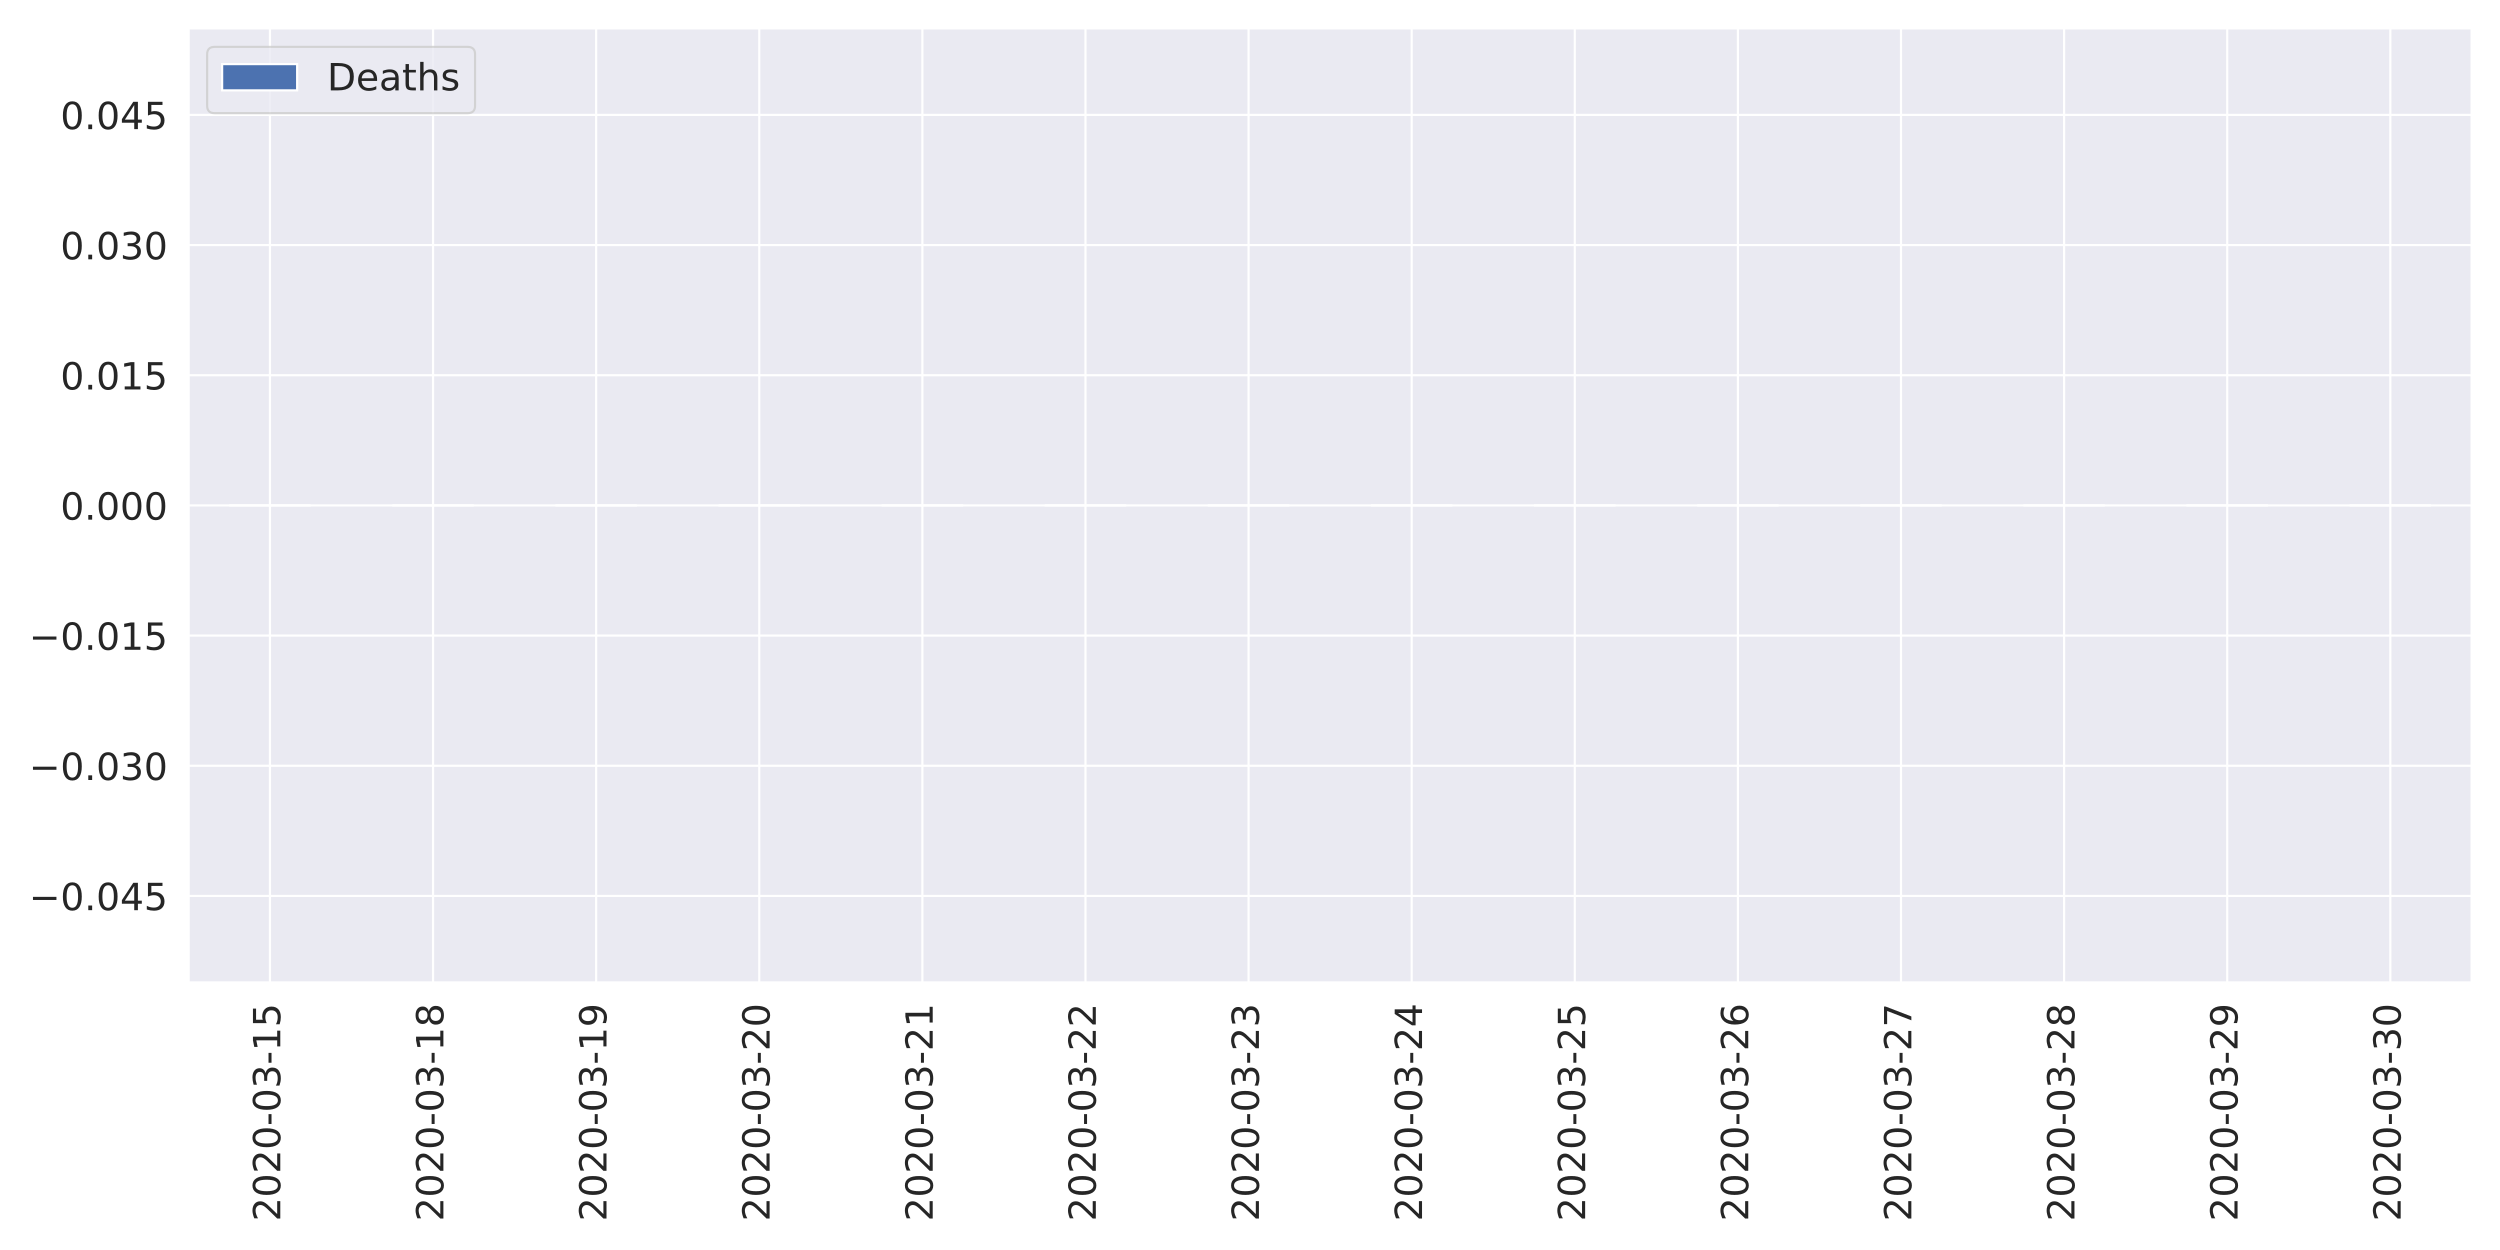
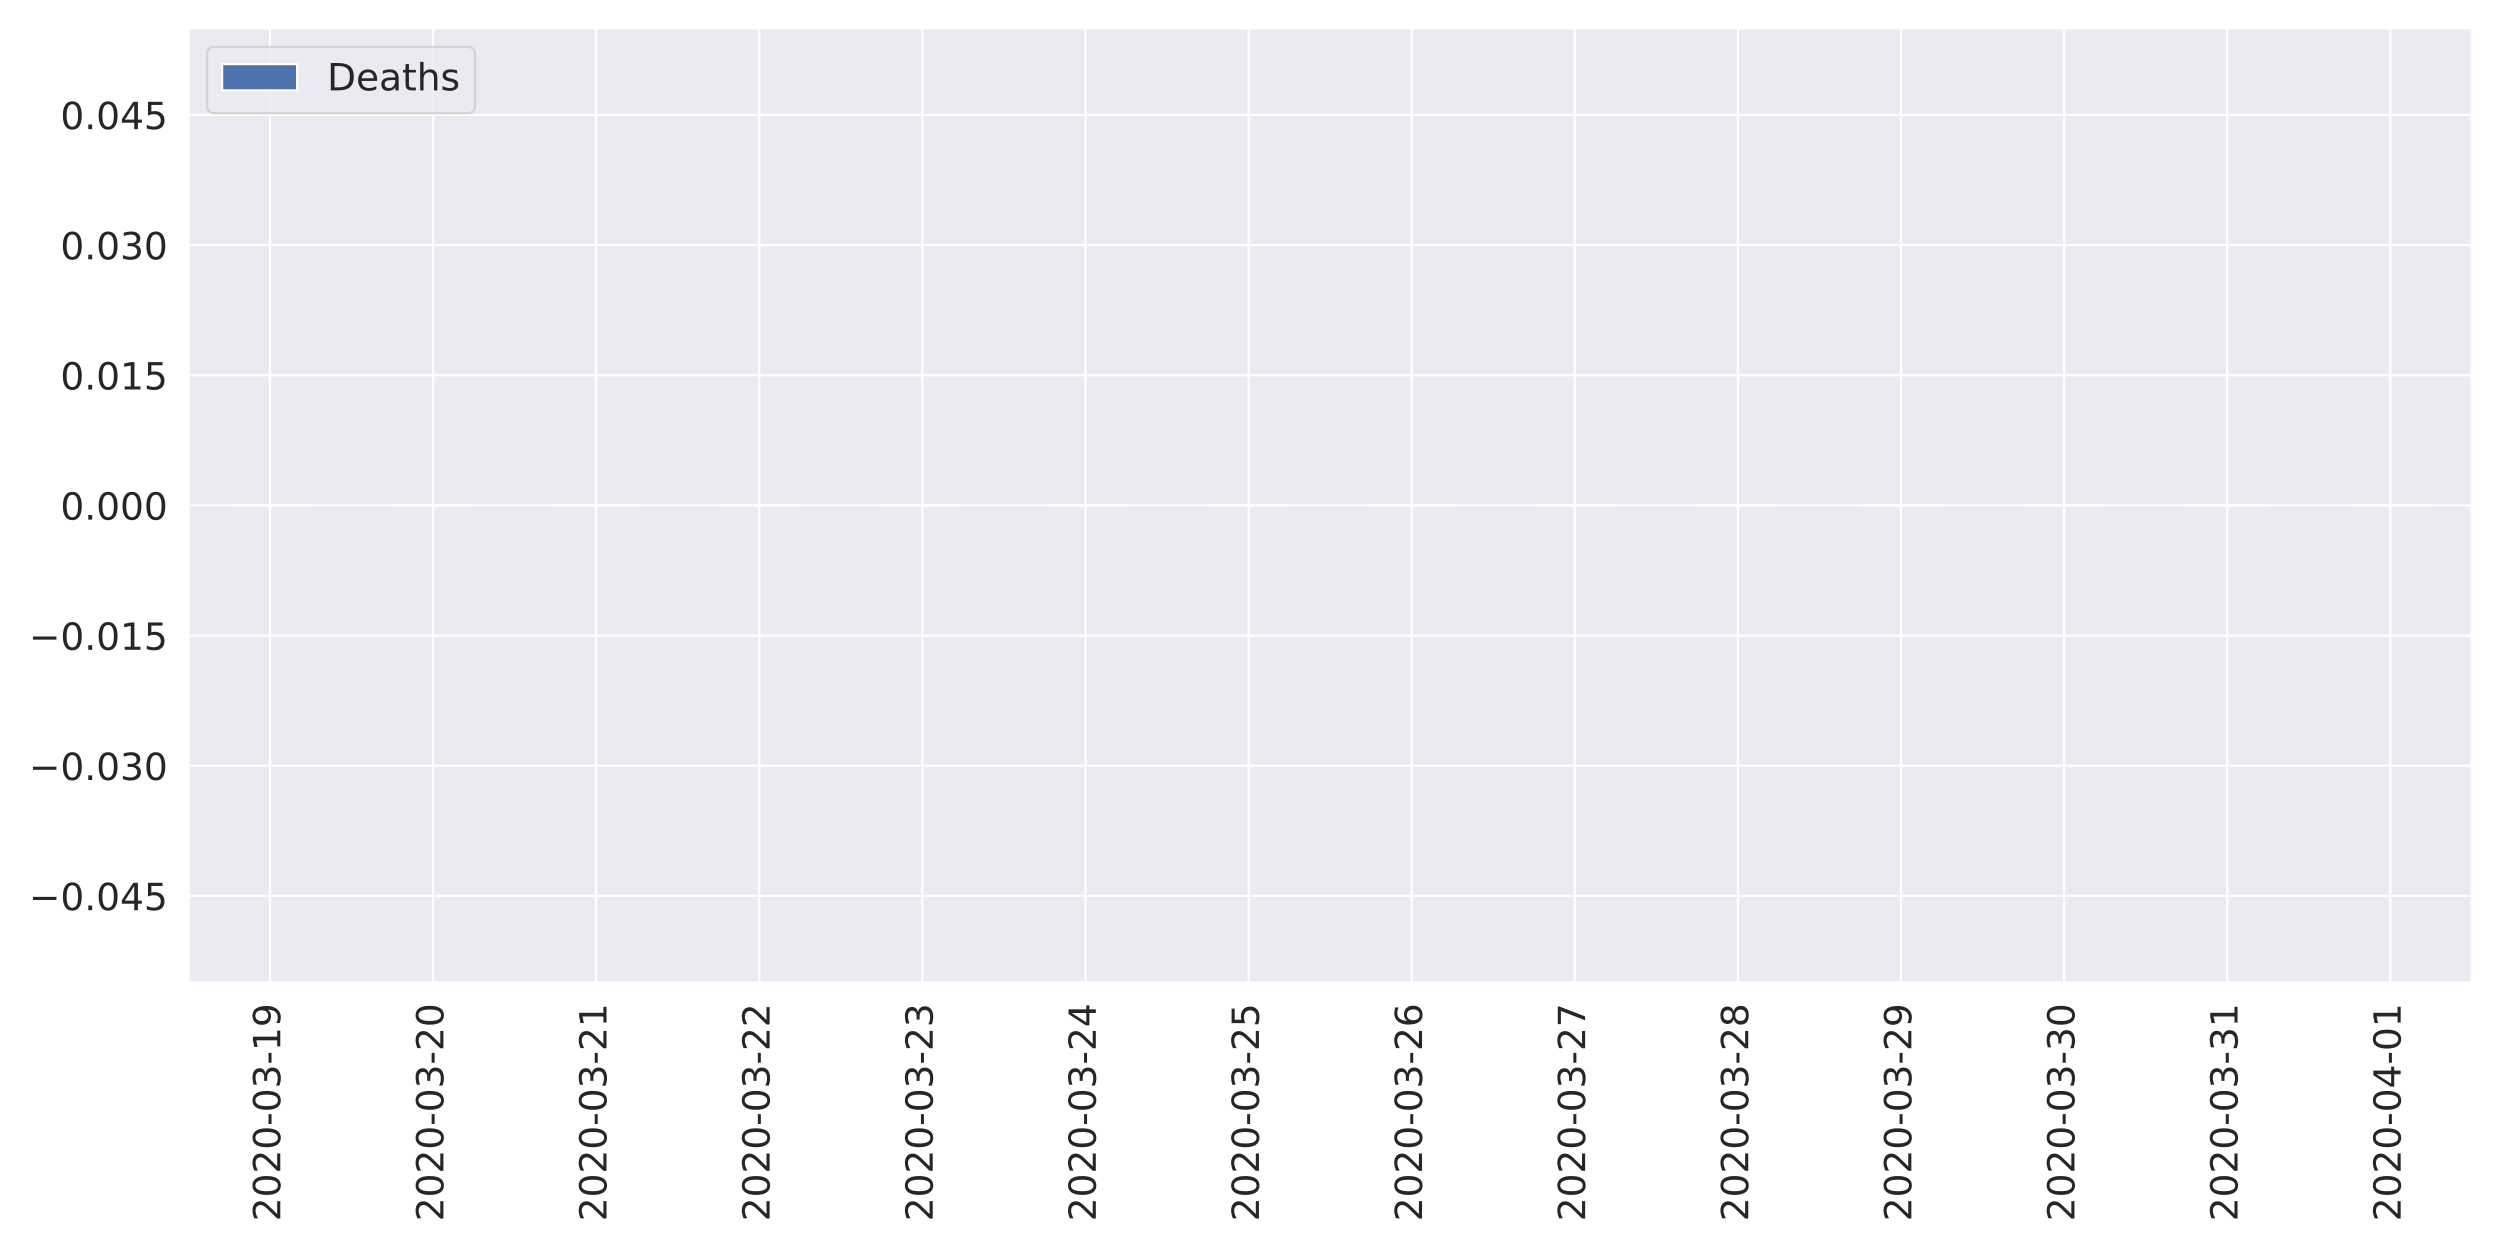
<svg xmlns="http://www.w3.org/2000/svg" xmlns:xlink="http://www.w3.org/1999/xlink" height="576pt" version="1.1" viewBox="0 0 1152 576" width="1152pt">
  <defs>
    <style type="text/css">
*{stroke-linecap:butt;stroke-linejoin:round;}
  </style>
  </defs>
  <g id="figure_1">
    <g id="patch_1">
      <path d="M 0 576  L 1152 576  L 1152 0  L 0 0  z " style="fill:#ffffff;" />
    </g>
    <g id="axes_1">
      <g id="patch_2">
        <path d="M 86.81 452.83  L 1139.04 452.83  L 1139.04 12.96  L 86.81 12.96  z " style="fill:#eaeaf2;" />
      </g>
      <g id="matplotlib.axis_1">
        <g id="xtick_1">
          <g id="line2d_1">
            <path clip-path="url(#p9b937ec257)" d="M 124.39 452.83  L 124.39 12.96  " style="fill:none;stroke:#ffffff;stroke-linecap:round;" />
          </g>
          <g id="text_1">
            <defs>
              <path d="M 19.188 8.297  L 53.609 8.297  L 53.609 0  L 7.328 0  L 7.328 8.297  Q 12.938 14.109 22.625 23.891  Q 32.328 33.688 34.812 36.531  Q 39.547 41.844 41.422 45.531  Q 43.312 49.219 43.312 52.781  Q 43.312 58.594 39.234 62.25  Q 35.156 65.922 28.609 65.922  Q 23.969 65.922 18.812 64.312  Q 13.672 62.703 7.812 59.422  L 7.812 69.391  Q 13.766 71.781 18.938 73  Q 24.125 74.219 28.422 74.219  Q 39.75 74.219 46.484 68.547  Q 53.219 62.891 53.219 53.422  Q 53.219 48.922 51.531 44.891  Q 49.859 40.875 45.406 35.406  Q 44.188 33.984 37.641 27.219  Q 31.109 20.453 19.188 8.297  z " id="DejaVuSans-50" />
              <path d="M 31.781 66.406  Q 24.172 66.406 20.328 58.906  Q 16.5 51.422 16.5 36.375  Q 16.5 21.391 20.328 13.891  Q 24.172 6.391 31.781 6.391  Q 39.453 6.391 43.281 13.891  Q 47.125 21.391 47.125 36.375  Q 47.125 51.422 43.281 58.906  Q 39.453 66.406 31.781 66.406  z M 31.781 74.219  Q 44.047 74.219 50.516 64.516  Q 56.984 54.828 56.984 36.375  Q 56.984 17.969 50.516 8.266  Q 44.047 -1.422 31.781 -1.422  Q 19.531 -1.422 13.062 8.266  Q 6.594 17.969 6.594 36.375  Q 6.594 54.828 13.062 64.516  Q 19.531 74.219 31.781 74.219  z " id="DejaVuSans-48" />
              <path d="M 4.891 31.391  L 31.203 31.391  L 31.203 23.391  L 4.891 23.391  z " id="DejaVuSans-45" />
              <path d="M 40.578 39.312  Q 47.656 37.797 51.625 33  Q 55.609 28.219 55.609 21.188  Q 55.609 10.406 48.188 4.484  Q 40.766 -1.422 27.094 -1.422  Q 22.516 -1.422 17.656 -0.516  Q 12.797 0.391 7.625 2.203  L 7.625 11.719  Q 11.719 9.328 16.594 8.109  Q 21.484 6.891 26.812 6.891  Q 36.078 6.891 40.938 10.547  Q 45.797 14.203 45.797 21.188  Q 45.797 27.641 41.281 31.266  Q 36.766 34.906 28.719 34.906  L 20.219 34.906  L 20.219 43.016  L 29.109 43.016  Q 36.375 43.016 40.234 45.922  Q 44.094 48.828 44.094 54.297  Q 44.094 59.906 40.109 62.906  Q 36.141 65.922 28.719 65.922  Q 24.656 65.922 20.016 65.031  Q 15.375 64.156 9.812 62.312  L 9.812 71.094  Q 15.438 72.656 20.344 73.438  Q 25.25 74.219 29.594 74.219  Q 40.828 74.219 47.359 69.109  Q 53.906 64.016 53.906 55.328  Q 53.906 49.266 50.438 45.094  Q 46.969 40.922 40.578 39.312  z " id="DejaVuSans-51" />
              <path d="M 12.406 8.297  L 28.516 8.297  L 28.516 63.922  L 10.984 60.406  L 10.984 69.391  L 28.422 72.906  L 38.281 72.906  L 38.281 8.297  L 54.391 8.297  L 54.391 0  L 12.406 0  z " id="DejaVuSans-49" />
-               <path d="M 10.797 72.906  L 49.516 72.906  L 49.516 64.594  L 19.828 64.594  L 19.828 46.734  Q 21.969 47.469 24.109 47.828  Q 26.266 48.188 28.422 48.188  Q 40.625 48.188 47.75 41.5  Q 54.891 34.812 54.891 23.391  Q 54.891 11.625 47.562 5.094  Q 40.234 -1.422 26.906 -1.422  Q 22.312 -1.422 17.547 -0.641  Q 12.797 0.141 7.719 1.703  L 7.719 11.625  Q 12.109 9.234 16.797 8.062  Q 21.484 6.891 26.703 6.891  Q 35.156 6.891 40.078 11.328  Q 45.016 15.766 45.016 23.391  Q 45.016 31 40.078 35.438  Q 35.156 39.891 26.703 39.891  Q 22.75 39.891 18.812 39.016  Q 14.891 38.141 10.797 36.281  z " id="DejaVuSans-53" />
+               <path d="M 10.984 1.516  L 10.984 10.5  Q 14.703 8.734 18.5 7.812  Q 22.312 6.891 25.984 6.891  Q 35.75 6.891 40.891 13.453  Q 46.047 20.016 46.781 33.406  Q 43.953 29.203 39.594 26.953  Q 35.25 24.703 29.984 24.703  Q 19.047 24.703 12.672 31.312  Q 6.297 37.938 6.297 49.422  Q 6.297 60.641 12.938 67.422  Q 19.578 74.219 30.609 74.219  Q 43.266 74.219 49.922 64.516  Q 56.594 54.828 56.594 36.375  Q 56.594 19.141 48.406 8.859  Q 40.234 -1.422 26.422 -1.422  Q 22.703 -1.422 18.891 -0.688  Q 15.094 0.047 10.984 1.516  z M 30.609 32.422  Q 37.25 32.422 41.125 36.953  Q 45.016 41.5 45.016 49.422  Q 45.016 57.281 41.125 61.844  Q 37.25 66.406 30.609 66.406  Q 23.969 66.406 20.094 61.844  Q 16.219 57.281 16.219 49.422  Q 16.219 41.5 20.094 36.953  Q 23.969 32.422 30.609 32.422  z " id="DejaVuSans-57" />
            </defs>
            <g style="fill:#262626;" transform="translate(129.1578 562.7538)rotate(-90)scale(0.1728 -0.1728)">
              <use xlink:href="#DejaVuSans-50" />
              <use x="63.623" xlink:href="#DejaVuSans-48" />
              <use x="127.246" xlink:href="#DejaVuSans-50" />
              <use x="190.869" xlink:href="#DejaVuSans-48" />
              <use x="254.492" xlink:href="#DejaVuSans-45" />
              <use x="290.576" xlink:href="#DejaVuSans-48" />
              <use x="354.199" xlink:href="#DejaVuSans-51" />
              <use x="417.822" xlink:href="#DejaVuSans-45" />
              <use x="453.906" xlink:href="#DejaVuSans-49" />
-               <use x="517.529" xlink:href="#DejaVuSans-53" />
+               <use x="517.529" xlink:href="#DejaVuSans-57" />
            </g>
          </g>
        </g>
        <g id="xtick_2">
          <g id="line2d_2">
            <path clip-path="url(#p9b937ec257)" d="M 199.549 452.83  L 199.549 12.96  " style="fill:none;stroke:#ffffff;stroke-linecap:round;" />
          </g>
          <g id="text_2">
-             <defs>
-               <path d="M 31.781 34.625  Q 24.75 34.625 20.719 30.859  Q 16.703 27.094 16.703 20.516  Q 16.703 13.922 20.719 10.156  Q 24.75 6.391 31.781 6.391  Q 38.812 6.391 42.859 10.172  Q 46.922 13.969 46.922 20.516  Q 46.922 27.094 42.891 30.859  Q 38.875 34.625 31.781 34.625  z M 21.922 38.812  Q 15.578 40.375 12.031 44.719  Q 8.5 49.078 8.5 55.328  Q 8.5 64.062 14.719 69.141  Q 20.953 74.219 31.781 74.219  Q 42.672 74.219 48.875 69.141  Q 55.078 64.062 55.078 55.328  Q 55.078 49.078 51.531 44.719  Q 48 40.375 41.703 38.812  Q 48.828 37.156 52.797 32.312  Q 56.781 27.484 56.781 20.516  Q 56.781 9.906 50.312 4.234  Q 43.844 -1.422 31.781 -1.422  Q 19.734 -1.422 13.25 4.234  Q 6.781 9.906 6.781 20.516  Q 6.781 27.484 10.781 32.312  Q 14.797 37.156 21.922 38.812  z M 18.312 54.391  Q 18.312 48.734 21.844 45.562  Q 25.391 42.391 31.781 42.391  Q 38.141 42.391 41.719 45.562  Q 45.312 48.734 45.312 54.391  Q 45.312 60.062 41.719 63.234  Q 38.141 66.406 31.781 66.406  Q 25.391 66.406 21.844 63.234  Q 18.312 60.062 18.312 54.391  z " id="DejaVuSans-56" />
-             </defs>
            <g style="fill:#262626;" transform="translate(204.3171 562.7538)rotate(-90)scale(0.1728 -0.1728)">
              <use xlink:href="#DejaVuSans-50" />
              <use x="63.623" xlink:href="#DejaVuSans-48" />
              <use x="127.246" xlink:href="#DejaVuSans-50" />
              <use x="190.869" xlink:href="#DejaVuSans-48" />
              <use x="254.492" xlink:href="#DejaVuSans-45" />
              <use x="290.576" xlink:href="#DejaVuSans-48" />
              <use x="354.199" xlink:href="#DejaVuSans-51" />
              <use x="417.822" xlink:href="#DejaVuSans-45" />
-               <use x="453.906" xlink:href="#DejaVuSans-49" />
-               <use x="517.529" xlink:href="#DejaVuSans-56" />
+               <use x="453.906" xlink:href="#DejaVuSans-50" />
+               <use x="517.529" xlink:href="#DejaVuSans-48" />
            </g>
          </g>
        </g>
        <g id="xtick_3">
          <g id="line2d_3">
            <path clip-path="url(#p9b937ec257)" d="M 274.708 452.83  L 274.708 12.96  " style="fill:none;stroke:#ffffff;stroke-linecap:round;" />
          </g>
          <g id="text_3">
-             <defs>
-               <path d="M 10.984 1.516  L 10.984 10.5  Q 14.703 8.734 18.5 7.812  Q 22.312 6.891 25.984 6.891  Q 35.75 6.891 40.891 13.453  Q 46.047 20.016 46.781 33.406  Q 43.953 29.203 39.594 26.953  Q 35.25 24.703 29.984 24.703  Q 19.047 24.703 12.672 31.312  Q 6.297 37.938 6.297 49.422  Q 6.297 60.641 12.938 67.422  Q 19.578 74.219 30.609 74.219  Q 43.266 74.219 49.922 64.516  Q 56.594 54.828 56.594 36.375  Q 56.594 19.141 48.406 8.859  Q 40.234 -1.422 26.422 -1.422  Q 22.703 -1.422 18.891 -0.688  Q 15.094 0.047 10.984 1.516  z M 30.609 32.422  Q 37.25 32.422 41.125 36.953  Q 45.016 41.5 45.016 49.422  Q 45.016 57.281 41.125 61.844  Q 37.25 66.406 30.609 66.406  Q 23.969 66.406 20.094 61.844  Q 16.219 57.281 16.219 49.422  Q 16.219 41.5 20.094 36.953  Q 23.969 32.422 30.609 32.422  z " id="DejaVuSans-57" />
-             </defs>
            <g style="fill:#262626;" transform="translate(279.4764 562.7538)rotate(-90)scale(0.1728 -0.1728)">
              <use xlink:href="#DejaVuSans-50" />
              <use x="63.623" xlink:href="#DejaVuSans-48" />
              <use x="127.246" xlink:href="#DejaVuSans-50" />
              <use x="190.869" xlink:href="#DejaVuSans-48" />
              <use x="254.492" xlink:href="#DejaVuSans-45" />
              <use x="290.576" xlink:href="#DejaVuSans-48" />
              <use x="354.199" xlink:href="#DejaVuSans-51" />
              <use x="417.822" xlink:href="#DejaVuSans-45" />
-               <use x="453.906" xlink:href="#DejaVuSans-49" />
-               <use x="517.529" xlink:href="#DejaVuSans-57" />
+               <use x="453.906" xlink:href="#DejaVuSans-50" />
+               <use x="517.529" xlink:href="#DejaVuSans-49" />
            </g>
          </g>
        </g>
        <g id="xtick_4">
          <g id="line2d_4">
            <path clip-path="url(#p9b937ec257)" d="M 349.868 452.83  L 349.868 12.96  " style="fill:none;stroke:#ffffff;stroke-linecap:round;" />
          </g>
          <g id="text_4">
            <g style="fill:#262626;" transform="translate(354.6357 562.7538)rotate(-90)scale(0.1728 -0.1728)">
              <use xlink:href="#DejaVuSans-50" />
              <use x="63.623" xlink:href="#DejaVuSans-48" />
              <use x="127.246" xlink:href="#DejaVuSans-50" />
              <use x="190.869" xlink:href="#DejaVuSans-48" />
              <use x="254.492" xlink:href="#DejaVuSans-45" />
              <use x="290.576" xlink:href="#DejaVuSans-48" />
              <use x="354.199" xlink:href="#DejaVuSans-51" />
              <use x="417.822" xlink:href="#DejaVuSans-45" />
              <use x="453.906" xlink:href="#DejaVuSans-50" />
-               <use x="517.529" xlink:href="#DejaVuSans-48" />
+               <use x="517.529" xlink:href="#DejaVuSans-50" />
            </g>
          </g>
        </g>
        <g id="xtick_5">
          <g id="line2d_5">
            <path clip-path="url(#p9b937ec257)" d="M 425.027 452.83  L 425.027 12.96  " style="fill:none;stroke:#ffffff;stroke-linecap:round;" />
          </g>
          <g id="text_5">
            <g style="fill:#262626;" transform="translate(429.795 562.7538)rotate(-90)scale(0.1728 -0.1728)">
              <use xlink:href="#DejaVuSans-50" />
              <use x="63.623" xlink:href="#DejaVuSans-48" />
              <use x="127.246" xlink:href="#DejaVuSans-50" />
              <use x="190.869" xlink:href="#DejaVuSans-48" />
              <use x="254.492" xlink:href="#DejaVuSans-45" />
              <use x="290.576" xlink:href="#DejaVuSans-48" />
              <use x="354.199" xlink:href="#DejaVuSans-51" />
              <use x="417.822" xlink:href="#DejaVuSans-45" />
              <use x="453.906" xlink:href="#DejaVuSans-50" />
-               <use x="517.529" xlink:href="#DejaVuSans-49" />
+               <use x="517.529" xlink:href="#DejaVuSans-51" />
            </g>
          </g>
        </g>
        <g id="xtick_6">
          <g id="line2d_6">
            <path clip-path="url(#p9b937ec257)" d="M 500.186 452.83  L 500.186 12.96  " style="fill:none;stroke:#ffffff;stroke-linecap:round;" />
          </g>
          <g id="text_6">
+             <defs>
+               <path d="M 37.797 64.312  L 12.891 25.391  L 37.797 25.391  z M 35.203 72.906  L 47.609 72.906  L 47.609 25.391  L 58.016 25.391  L 58.016 17.188  L 47.609 17.188  L 47.609 0  L 37.797 0  L 37.797 17.188  L 4.891 17.188  L 4.891 26.703  z " id="DejaVuSans-52" />
+             </defs>
            <g style="fill:#262626;" transform="translate(504.9543 562.7538)rotate(-90)scale(0.1728 -0.1728)">
              <use xlink:href="#DejaVuSans-50" />
              <use x="63.623" xlink:href="#DejaVuSans-48" />
              <use x="127.246" xlink:href="#DejaVuSans-50" />
              <use x="190.869" xlink:href="#DejaVuSans-48" />
              <use x="254.492" xlink:href="#DejaVuSans-45" />
              <use x="290.576" xlink:href="#DejaVuSans-48" />
              <use x="354.199" xlink:href="#DejaVuSans-51" />
              <use x="417.822" xlink:href="#DejaVuSans-45" />
              <use x="453.906" xlink:href="#DejaVuSans-50" />
-               <use x="517.529" xlink:href="#DejaVuSans-50" />
+               <use x="517.529" xlink:href="#DejaVuSans-52" />
            </g>
          </g>
        </g>
        <g id="xtick_7">
          <g id="line2d_7">
            <path clip-path="url(#p9b937ec257)" d="M 575.345 452.83  L 575.345 12.96  " style="fill:none;stroke:#ffffff;stroke-linecap:round;" />
          </g>
          <g id="text_7">
+             <defs>
+               <path d="M 10.797 72.906  L 49.516 72.906  L 49.516 64.594  L 19.828 64.594  L 19.828 46.734  Q 21.969 47.469 24.109 47.828  Q 26.266 48.188 28.422 48.188  Q 40.625 48.188 47.75 41.5  Q 54.891 34.812 54.891 23.391  Q 54.891 11.625 47.562 5.094  Q 40.234 -1.422 26.906 -1.422  Q 22.312 -1.422 17.547 -0.641  Q 12.797 0.141 7.719 1.703  L 7.719 11.625  Q 12.109 9.234 16.797 8.062  Q 21.484 6.891 26.703 6.891  Q 35.156 6.891 40.078 11.328  Q 45.016 15.766 45.016 23.391  Q 45.016 31 40.078 35.438  Q 35.156 39.891 26.703 39.891  Q 22.75 39.891 18.812 39.016  Q 14.891 38.141 10.797 36.281  z " id="DejaVuSans-53" />
+             </defs>
            <g style="fill:#262626;" transform="translate(580.1136 562.7538)rotate(-90)scale(0.1728 -0.1728)">
              <use xlink:href="#DejaVuSans-50" />
              <use x="63.623" xlink:href="#DejaVuSans-48" />
              <use x="127.246" xlink:href="#DejaVuSans-50" />
              <use x="190.869" xlink:href="#DejaVuSans-48" />
              <use x="254.492" xlink:href="#DejaVuSans-45" />
              <use x="290.576" xlink:href="#DejaVuSans-48" />
              <use x="354.199" xlink:href="#DejaVuSans-51" />
              <use x="417.822" xlink:href="#DejaVuSans-45" />
              <use x="453.906" xlink:href="#DejaVuSans-50" />
-               <use x="517.529" xlink:href="#DejaVuSans-51" />
+               <use x="517.529" xlink:href="#DejaVuSans-53" />
            </g>
          </g>
        </g>
        <g id="xtick_8">
          <g id="line2d_8">
            <path clip-path="url(#p9b937ec257)" d="M 650.505 452.83  L 650.505 12.96  " style="fill:none;stroke:#ffffff;stroke-linecap:round;" />
          </g>
          <g id="text_8">
            <defs>
-               <path d="M 37.797 64.312  L 12.891 25.391  L 37.797 25.391  z M 35.203 72.906  L 47.609 72.906  L 47.609 25.391  L 58.016 25.391  L 58.016 17.188  L 47.609 17.188  L 47.609 0  L 37.797 0  L 37.797 17.188  L 4.891 17.188  L 4.891 26.703  z " id="DejaVuSans-52" />
+               <path d="M 33.016 40.375  Q 26.375 40.375 22.484 35.828  Q 18.609 31.297 18.609 23.391  Q 18.609 15.531 22.484 10.953  Q 26.375 6.391 33.016 6.391  Q 39.656 6.391 43.531 10.953  Q 47.406 15.531 47.406 23.391  Q 47.406 31.297 43.531 35.828  Q 39.656 40.375 33.016 40.375  z M 52.594 71.297  L 52.594 62.312  Q 48.875 64.062 45.094 64.984  Q 41.312 65.922 37.594 65.922  Q 27.828 65.922 22.672 59.328  Q 17.531 52.734 16.797 39.406  Q 19.672 43.656 24.016 45.922  Q 28.375 48.188 33.594 48.188  Q 44.578 48.188 50.953 41.516  Q 57.328 34.859 57.328 23.391  Q 57.328 12.156 50.688 5.359  Q 44.047 -1.422 33.016 -1.422  Q 20.359 -1.422 13.672 8.266  Q 6.984 17.969 6.984 36.375  Q 6.984 53.656 15.188 63.938  Q 23.391 74.219 37.203 74.219  Q 40.922 74.219 44.703 73.484  Q 48.484 72.75 52.594 71.297  z " id="DejaVuSans-54" />
            </defs>
            <g style="fill:#262626;" transform="translate(655.2728 562.7538)rotate(-90)scale(0.1728 -0.1728)">
              <use xlink:href="#DejaVuSans-50" />
              <use x="63.623" xlink:href="#DejaVuSans-48" />
              <use x="127.246" xlink:href="#DejaVuSans-50" />
              <use x="190.869" xlink:href="#DejaVuSans-48" />
              <use x="254.492" xlink:href="#DejaVuSans-45" />
              <use x="290.576" xlink:href="#DejaVuSans-48" />
              <use x="354.199" xlink:href="#DejaVuSans-51" />
              <use x="417.822" xlink:href="#DejaVuSans-45" />
              <use x="453.906" xlink:href="#DejaVuSans-50" />
-               <use x="517.529" xlink:href="#DejaVuSans-52" />
+               <use x="517.529" xlink:href="#DejaVuSans-54" />
            </g>
          </g>
        </g>
        <g id="xtick_9">
          <g id="line2d_9">
            <path clip-path="url(#p9b937ec257)" d="M 725.664 452.83  L 725.664 12.96  " style="fill:none;stroke:#ffffff;stroke-linecap:round;" />
          </g>
          <g id="text_9">
+             <defs>
+               <path d="M 8.203 72.906  L 55.078 72.906  L 55.078 68.703  L 28.609 0  L 18.312 0  L 43.219 64.594  L 8.203 64.594  z " id="DejaVuSans-55" />
+             </defs>
            <g style="fill:#262626;" transform="translate(730.4321 562.7538)rotate(-90)scale(0.1728 -0.1728)">
              <use xlink:href="#DejaVuSans-50" />
              <use x="63.623" xlink:href="#DejaVuSans-48" />
              <use x="127.246" xlink:href="#DejaVuSans-50" />
              <use x="190.869" xlink:href="#DejaVuSans-48" />
              <use x="254.492" xlink:href="#DejaVuSans-45" />
              <use x="290.576" xlink:href="#DejaVuSans-48" />
              <use x="354.199" xlink:href="#DejaVuSans-51" />
              <use x="417.822" xlink:href="#DejaVuSans-45" />
              <use x="453.906" xlink:href="#DejaVuSans-50" />
-               <use x="517.529" xlink:href="#DejaVuSans-53" />
+               <use x="517.529" xlink:href="#DejaVuSans-55" />
            </g>
          </g>
        </g>
        <g id="xtick_10">
          <g id="line2d_10">
            <path clip-path="url(#p9b937ec257)" d="M 800.823 452.83  L 800.823 12.96  " style="fill:none;stroke:#ffffff;stroke-linecap:round;" />
          </g>
          <g id="text_10">
            <defs>
-               <path d="M 33.016 40.375  Q 26.375 40.375 22.484 35.828  Q 18.609 31.297 18.609 23.391  Q 18.609 15.531 22.484 10.953  Q 26.375 6.391 33.016 6.391  Q 39.656 6.391 43.531 10.953  Q 47.406 15.531 47.406 23.391  Q 47.406 31.297 43.531 35.828  Q 39.656 40.375 33.016 40.375  z M 52.594 71.297  L 52.594 62.312  Q 48.875 64.062 45.094 64.984  Q 41.312 65.922 37.594 65.922  Q 27.828 65.922 22.672 59.328  Q 17.531 52.734 16.797 39.406  Q 19.672 43.656 24.016 45.922  Q 28.375 48.188 33.594 48.188  Q 44.578 48.188 50.953 41.516  Q 57.328 34.859 57.328 23.391  Q 57.328 12.156 50.688 5.359  Q 44.047 -1.422 33.016 -1.422  Q 20.359 -1.422 13.672 8.266  Q 6.984 17.969 6.984 36.375  Q 6.984 53.656 15.188 63.938  Q 23.391 74.219 37.203 74.219  Q 40.922 74.219 44.703 73.484  Q 48.484 72.75 52.594 71.297  z " id="DejaVuSans-54" />
+               <path d="M 31.781 34.625  Q 24.75 34.625 20.719 30.859  Q 16.703 27.094 16.703 20.516  Q 16.703 13.922 20.719 10.156  Q 24.75 6.391 31.781 6.391  Q 38.812 6.391 42.859 10.172  Q 46.922 13.969 46.922 20.516  Q 46.922 27.094 42.891 30.859  Q 38.875 34.625 31.781 34.625  z M 21.922 38.812  Q 15.578 40.375 12.031 44.719  Q 8.5 49.078 8.5 55.328  Q 8.5 64.062 14.719 69.141  Q 20.953 74.219 31.781 74.219  Q 42.672 74.219 48.875 69.141  Q 55.078 64.062 55.078 55.328  Q 55.078 49.078 51.531 44.719  Q 48 40.375 41.703 38.812  Q 48.828 37.156 52.797 32.312  Q 56.781 27.484 56.781 20.516  Q 56.781 9.906 50.312 4.234  Q 43.844 -1.422 31.781 -1.422  Q 19.734 -1.422 13.25 4.234  Q 6.781 9.906 6.781 20.516  Q 6.781 27.484 10.781 32.312  Q 14.797 37.156 21.922 38.812  z M 18.312 54.391  Q 18.312 48.734 21.844 45.562  Q 25.391 42.391 31.781 42.391  Q 38.141 42.391 41.719 45.562  Q 45.312 48.734 45.312 54.391  Q 45.312 60.062 41.719 63.234  Q 38.141 66.406 31.781 66.406  Q 25.391 66.406 21.844 63.234  Q 18.312 60.062 18.312 54.391  z " id="DejaVuSans-56" />
            </defs>
            <g style="fill:#262626;" transform="translate(805.5914 562.7538)rotate(-90)scale(0.1728 -0.1728)">
              <use xlink:href="#DejaVuSans-50" />
              <use x="63.623" xlink:href="#DejaVuSans-48" />
              <use x="127.246" xlink:href="#DejaVuSans-50" />
              <use x="190.869" xlink:href="#DejaVuSans-48" />
              <use x="254.492" xlink:href="#DejaVuSans-45" />
              <use x="290.576" xlink:href="#DejaVuSans-48" />
              <use x="354.199" xlink:href="#DejaVuSans-51" />
              <use x="417.822" xlink:href="#DejaVuSans-45" />
              <use x="453.906" xlink:href="#DejaVuSans-50" />
-               <use x="517.529" xlink:href="#DejaVuSans-54" />
+               <use x="517.529" xlink:href="#DejaVuSans-56" />
            </g>
          </g>
        </g>
        <g id="xtick_11">
          <g id="line2d_11">
            <path clip-path="url(#p9b937ec257)" d="M 875.982 452.83  L 875.982 12.96  " style="fill:none;stroke:#ffffff;stroke-linecap:round;" />
          </g>
          <g id="text_11">
-             <defs>
-               <path d="M 8.203 72.906  L 55.078 72.906  L 55.078 68.703  L 28.609 0  L 18.312 0  L 43.219 64.594  L 8.203 64.594  z " id="DejaVuSans-55" />
-             </defs>
            <g style="fill:#262626;" transform="translate(880.7507 562.7538)rotate(-90)scale(0.1728 -0.1728)">
              <use xlink:href="#DejaVuSans-50" />
              <use x="63.623" xlink:href="#DejaVuSans-48" />
              <use x="127.246" xlink:href="#DejaVuSans-50" />
              <use x="190.869" xlink:href="#DejaVuSans-48" />
              <use x="254.492" xlink:href="#DejaVuSans-45" />
              <use x="290.576" xlink:href="#DejaVuSans-48" />
              <use x="354.199" xlink:href="#DejaVuSans-51" />
              <use x="417.822" xlink:href="#DejaVuSans-45" />
              <use x="453.906" xlink:href="#DejaVuSans-50" />
-               <use x="517.529" xlink:href="#DejaVuSans-55" />
+               <use x="517.529" xlink:href="#DejaVuSans-57" />
            </g>
          </g>
        </g>
        <g id="xtick_12">
          <g id="line2d_12">
            <path clip-path="url(#p9b937ec257)" d="M 951.142 452.83  L 951.142 12.96  " style="fill:none;stroke:#ffffff;stroke-linecap:round;" />
          </g>
          <g id="text_12">
            <g style="fill:#262626;" transform="translate(955.91 562.7538)rotate(-90)scale(0.1728 -0.1728)">
              <use xlink:href="#DejaVuSans-50" />
              <use x="63.623" xlink:href="#DejaVuSans-48" />
              <use x="127.246" xlink:href="#DejaVuSans-50" />
              <use x="190.869" xlink:href="#DejaVuSans-48" />
              <use x="254.492" xlink:href="#DejaVuSans-45" />
              <use x="290.576" xlink:href="#DejaVuSans-48" />
              <use x="354.199" xlink:href="#DejaVuSans-51" />
              <use x="417.822" xlink:href="#DejaVuSans-45" />
-               <use x="453.906" xlink:href="#DejaVuSans-50" />
-               <use x="517.529" xlink:href="#DejaVuSans-56" />
+               <use x="453.906" xlink:href="#DejaVuSans-51" />
+               <use x="517.529" xlink:href="#DejaVuSans-48" />
            </g>
          </g>
        </g>
        <g id="xtick_13">
          <g id="line2d_13">
            <path clip-path="url(#p9b937ec257)" d="M 1026.301 452.83  L 1026.301 12.96  " style="fill:none;stroke:#ffffff;stroke-linecap:round;" />
          </g>
          <g id="text_13">
            <g style="fill:#262626;" transform="translate(1031.069 562.7538)rotate(-90)scale(0.1728 -0.1728)">
              <use xlink:href="#DejaVuSans-50" />
              <use x="63.623" xlink:href="#DejaVuSans-48" />
              <use x="127.246" xlink:href="#DejaVuSans-50" />
              <use x="190.869" xlink:href="#DejaVuSans-48" />
              <use x="254.492" xlink:href="#DejaVuSans-45" />
              <use x="290.576" xlink:href="#DejaVuSans-48" />
              <use x="354.199" xlink:href="#DejaVuSans-51" />
              <use x="417.822" xlink:href="#DejaVuSans-45" />
-               <use x="453.906" xlink:href="#DejaVuSans-50" />
-               <use x="517.529" xlink:href="#DejaVuSans-57" />
+               <use x="453.906" xlink:href="#DejaVuSans-51" />
+               <use x="517.529" xlink:href="#DejaVuSans-49" />
            </g>
          </g>
        </g>
        <g id="xtick_14">
          <g id="line2d_14">
            <path clip-path="url(#p9b937ec257)" d="M 1101.46 452.83  L 1101.46 12.96  " style="fill:none;stroke:#ffffff;stroke-linecap:round;" />
          </g>
          <g id="text_14">
            <g style="fill:#262626;" transform="translate(1106.229 562.7538)rotate(-90)scale(0.1728 -0.1728)">
              <use xlink:href="#DejaVuSans-50" />
              <use x="63.623" xlink:href="#DejaVuSans-48" />
              <use x="127.246" xlink:href="#DejaVuSans-50" />
              <use x="190.869" xlink:href="#DejaVuSans-48" />
              <use x="254.492" xlink:href="#DejaVuSans-45" />
              <use x="290.576" xlink:href="#DejaVuSans-48" />
-               <use x="354.199" xlink:href="#DejaVuSans-51" />
-               <use x="417.822" xlink:href="#DejaVuSans-45" />
-               <use x="453.906" xlink:href="#DejaVuSans-51" />
-               <use x="517.529" xlink:href="#DejaVuSans-48" />
+               <use x="354.199" xlink:href="#DejaVuSans-52" />
+               <use x="417.822" xlink:href="#DejaVuSans-45" />
+               <use x="453.906" xlink:href="#DejaVuSans-48" />
+               <use x="517.529" xlink:href="#DejaVuSans-49" />
            </g>
          </g>
        </g>
      </g>
      <g id="matplotlib.axis_2">
        <g id="ytick_1">
          <g id="line2d_15">
            <path clip-path="url(#p9b937ec257)" d="M 86.81 412.842  L 1139.04 412.842  " style="fill:none;stroke:#ffffff;stroke-linecap:round;" />
          </g>
          <g id="text_15">
            <defs>
              <path d="M 10.594 35.5  L 73.188 35.5  L 73.188 27.203  L 10.594 27.203  z " id="DejaVuSans-8722" />
              <path d="M 10.688 12.406  L 21 12.406  L 21 0  L 10.688 0  z " id="DejaVuSans-46" />
            </defs>
            <g style="fill:#262626;" transform="translate(13.3605 419.4069)scale(0.1728 -0.1728)">
              <use xlink:href="#DejaVuSans-8722" />
              <use x="83.789" xlink:href="#DejaVuSans-48" />
              <use x="147.412" xlink:href="#DejaVuSans-46" />
              <use x="179.199" xlink:href="#DejaVuSans-48" />
              <use x="242.822" xlink:href="#DejaVuSans-52" />
              <use x="306.445" xlink:href="#DejaVuSans-53" />
            </g>
          </g>
        </g>
        <g id="ytick_2">
          <g id="line2d_16">
            <path clip-path="url(#p9b937ec257)" d="M 86.81 352.86  L 1139.04 352.86  " style="fill:none;stroke:#ffffff;stroke-linecap:round;" />
          </g>
          <g id="text_16">
            <g style="fill:#262626;" transform="translate(13.3605 359.4246)scale(0.1728 -0.1728)">
              <use xlink:href="#DejaVuSans-8722" />
              <use x="83.789" xlink:href="#DejaVuSans-48" />
              <use x="147.412" xlink:href="#DejaVuSans-46" />
              <use x="179.199" xlink:href="#DejaVuSans-48" />
              <use x="242.822" xlink:href="#DejaVuSans-51" />
              <use x="306.445" xlink:href="#DejaVuSans-48" />
            </g>
          </g>
        </g>
        <g id="ytick_3">
          <g id="line2d_17">
            <path clip-path="url(#p9b937ec257)" d="M 86.81 292.877  L 1139.04 292.877  " style="fill:none;stroke:#ffffff;stroke-linecap:round;" />
          </g>
          <g id="text_17">
            <g style="fill:#262626;" transform="translate(13.3605 299.4423)scale(0.1728 -0.1728)">
              <use xlink:href="#DejaVuSans-8722" />
              <use x="83.789" xlink:href="#DejaVuSans-48" />
              <use x="147.412" xlink:href="#DejaVuSans-46" />
              <use x="179.199" xlink:href="#DejaVuSans-48" />
              <use x="242.822" xlink:href="#DejaVuSans-49" />
              <use x="306.445" xlink:href="#DejaVuSans-53" />
            </g>
          </g>
        </g>
        <g id="ytick_4">
          <g id="line2d_18">
            <path clip-path="url(#p9b937ec257)" d="M 86.81 232.895  L 1139.04 232.895  " style="fill:none;stroke:#ffffff;stroke-linecap:round;" />
          </g>
          <g id="text_18">
            <g style="fill:#262626;" transform="translate(27.8406 239.46)scale(0.1728 -0.1728)">
              <use xlink:href="#DejaVuSans-48" />
              <use x="63.623" xlink:href="#DejaVuSans-46" />
              <use x="95.41" xlink:href="#DejaVuSans-48" />
              <use x="159.033" xlink:href="#DejaVuSans-48" />
              <use x="222.656" xlink:href="#DejaVuSans-48" />
            </g>
          </g>
        </g>
        <g id="ytick_5">
          <g id="line2d_19">
            <path clip-path="url(#p9b937ec257)" d="M 86.81 172.913  L 1139.04 172.913  " style="fill:none;stroke:#ffffff;stroke-linecap:round;" />
          </g>
          <g id="text_19">
            <g style="fill:#262626;" transform="translate(27.8406 179.4778)scale(0.1728 -0.1728)">
              <use xlink:href="#DejaVuSans-48" />
              <use x="63.623" xlink:href="#DejaVuSans-46" />
              <use x="95.41" xlink:href="#DejaVuSans-48" />
              <use x="159.033" xlink:href="#DejaVuSans-49" />
              <use x="222.656" xlink:href="#DejaVuSans-53" />
            </g>
          </g>
        </g>
        <g id="ytick_6">
          <g id="line2d_20">
            <path clip-path="url(#p9b937ec257)" d="M 86.81 112.93  L 1139.04 112.93  " style="fill:none;stroke:#ffffff;stroke-linecap:round;" />
          </g>
          <g id="text_20">
            <g style="fill:#262626;" transform="translate(27.8406 119.4955)scale(0.1728 -0.1728)">
              <use xlink:href="#DejaVuSans-48" />
              <use x="63.623" xlink:href="#DejaVuSans-46" />
              <use x="95.41" xlink:href="#DejaVuSans-48" />
              <use x="159.033" xlink:href="#DejaVuSans-51" />
              <use x="222.656" xlink:href="#DejaVuSans-48" />
            </g>
          </g>
        </g>
        <g id="ytick_7">
          <g id="line2d_21">
            <path clip-path="url(#p9b937ec257)" d="M 86.81 52.948  L 1139.04 52.948  " style="fill:none;stroke:#ffffff;stroke-linecap:round;" />
          </g>
          <g id="text_21">
            <g style="fill:#262626;" transform="translate(27.8406 59.51323)scale(0.1728 -0.1728)">
              <use xlink:href="#DejaVuSans-48" />
              <use x="63.623" xlink:href="#DejaVuSans-46" />
              <use x="95.41" xlink:href="#DejaVuSans-48" />
              <use x="159.033" xlink:href="#DejaVuSans-52" />
              <use x="222.656" xlink:href="#DejaVuSans-53" />
            </g>
          </g>
        </g>
      </g>
      <g id="patch_3">
        <path clip-path="url(#p9b937ec257)" d="M 105.6 232.895  L 143.179 232.895  L 143.179 232.895  L 105.6 232.895  z " style="fill:#4c72b0;stroke:#ffffff;stroke-linejoin:miter;" />
      </g>
      <g id="patch_4">
        <path clip-path="url(#p9b937ec257)" d="M 180.759 232.895  L 218.339 232.895  L 218.339 232.895  L 180.759 232.895  z " style="fill:#4c72b0;stroke:#ffffff;stroke-linejoin:miter;" />
      </g>
      <g id="patch_5">
        <path clip-path="url(#p9b937ec257)" d="M 255.918 232.895  L 293.498 232.895  L 293.498 232.895  L 255.918 232.895  z " style="fill:#4c72b0;stroke:#ffffff;stroke-linejoin:miter;" />
      </g>
      <g id="patch_6">
        <path clip-path="url(#p9b937ec257)" d="M 331.078 232.895  L 368.657 232.895  L 368.657 232.895  L 331.078 232.895  z " style="fill:#4c72b0;stroke:#ffffff;stroke-linejoin:miter;" />
      </g>
      <g id="patch_7">
        <path clip-path="url(#p9b937ec257)" d="M 406.237 232.895  L 443.817 232.895  L 443.817 232.895  L 406.237 232.895  z " style="fill:#4c72b0;stroke:#ffffff;stroke-linejoin:miter;" />
      </g>
      <g id="patch_8">
        <path clip-path="url(#p9b937ec257)" d="M 481.396 232.895  L 518.976 232.895  L 518.976 232.895  L 481.396 232.895  z " style="fill:#4c72b0;stroke:#ffffff;stroke-linejoin:miter;" />
      </g>
      <g id="patch_9">
        <path clip-path="url(#p9b937ec257)" d="M 556.556 232.895  L 594.135 232.895  L 594.135 232.895  L 556.556 232.895  z " style="fill:#4c72b0;stroke:#ffffff;stroke-linejoin:miter;" />
      </g>
      <g id="patch_10">
        <path clip-path="url(#p9b937ec257)" d="M 631.715 232.895  L 669.294 232.895  L 669.294 232.895  L 631.715 232.895  z " style="fill:#4c72b0;stroke:#ffffff;stroke-linejoin:miter;" />
      </g>
      <g id="patch_11">
        <path clip-path="url(#p9b937ec257)" d="M 706.874 232.895  L 744.454 232.895  L 744.454 232.895  L 706.874 232.895  z " style="fill:#4c72b0;stroke:#ffffff;stroke-linejoin:miter;" />
      </g>
      <g id="patch_12">
        <path clip-path="url(#p9b937ec257)" d="M 782.033 232.895  L 819.613 232.895  L 819.613 232.895  L 782.033 232.895  z " style="fill:#4c72b0;stroke:#ffffff;stroke-linejoin:miter;" />
      </g>
      <g id="patch_13">
        <path clip-path="url(#p9b937ec257)" d="M 857.193 232.895  L 894.772 232.895  L 894.772 232.895  L 857.193 232.895  z " style="fill:#4c72b0;stroke:#ffffff;stroke-linejoin:miter;" />
      </g>
      <g id="patch_14">
        <path clip-path="url(#p9b937ec257)" d="M 932.352 232.895  L 969.932 232.895  L 969.932 232.895  L 932.352 232.895  z " style="fill:#4c72b0;stroke:#ffffff;stroke-linejoin:miter;" />
      </g>
      <g id="patch_15">
        <path clip-path="url(#p9b937ec257)" d="M 1007.511 232.895  L 1045.091 232.895  L 1045.091 232.895  L 1007.511 232.895  z " style="fill:#4c72b0;stroke:#ffffff;stroke-linejoin:miter;" />
      </g>
      <g id="patch_16">
        <path clip-path="url(#p9b937ec257)" d="M 1082.671 232.895  L 1120.25 232.895  L 1120.25 232.895  L 1082.671 232.895  z " style="fill:#4c72b0;stroke:#ffffff;stroke-linejoin:miter;" />
      </g>
      <g id="patch_17">
        <path d="M 86.81 452.83  L 86.81 12.96  " style="fill:none;stroke:#ffffff;stroke-linecap:square;stroke-linejoin:miter;stroke-width:1.25;" />
      </g>
      <g id="patch_18">
        <path d="M 1139.04 452.83  L 1139.04 12.96  " style="fill:none;stroke:#ffffff;stroke-linecap:square;stroke-linejoin:miter;stroke-width:1.25;" />
      </g>
      <g id="patch_19">
        <path d="M 86.81 452.83  L 1139.04 452.83  " style="fill:none;stroke:#ffffff;stroke-linecap:square;stroke-linejoin:miter;stroke-width:1.25;" />
      </g>
      <g id="patch_20">
        <path d="M 86.81 12.96  L 1139.04 12.96  " style="fill:none;stroke:#ffffff;stroke-linecap:square;stroke-linejoin:miter;stroke-width:1.25;" />
      </g>
      <g id="legend_1">
        <g id="patch_21">
          <path d="M 98.906 52.148  L 215.457 52.148  Q 218.913 52.148 218.913 48.692  L 218.913 25.056  Q 218.913 21.6 215.457 21.6  L 98.906 21.6  Q 95.45 21.6 95.45 25.056  L 95.45 48.692  Q 95.45 52.148 98.906 52.148  z " style="fill:#eaeaf2;opacity:0.8;stroke:#cccccc;stroke-linejoin:miter;" />
        </g>
        <g id="patch_22">
          <path d="M 102.362 41.642  L 136.922 41.642  L 136.922 29.546  L 102.362 29.546  z " style="fill:#4c72b0;stroke:#ffffff;stroke-linejoin:miter;" />
        </g>
        <g id="text_22">
          <defs>
            <path d="M 19.672 64.797  L 19.672 8.109  L 31.594 8.109  Q 46.688 8.109 53.688 14.938  Q 60.688 21.781 60.688 36.531  Q 60.688 51.172 53.688 57.984  Q 46.688 64.797 31.594 64.797  z M 9.812 72.906  L 30.078 72.906  Q 51.266 72.906 61.172 64.094  Q 71.094 55.281 71.094 36.531  Q 71.094 17.672 61.125 8.828  Q 51.172 0 30.078 0  L 9.812 0  z " id="DejaVuSans-68" />
            <path d="M 56.203 29.594  L 56.203 25.203  L 14.891 25.203  Q 15.484 15.922 20.484 11.062  Q 25.484 6.203 34.422 6.203  Q 39.594 6.203 44.453 7.469  Q 49.312 8.734 54.109 11.281  L 54.109 2.781  Q 49.266 0.734 44.188 -0.344  Q 39.109 -1.422 33.891 -1.422  Q 20.797 -1.422 13.156 6.188  Q 5.516 13.812 5.516 26.812  Q 5.516 40.234 12.766 48.109  Q 20.016 56 32.328 56  Q 43.359 56 49.781 48.891  Q 56.203 41.797 56.203 29.594  z M 47.219 32.234  Q 47.125 39.594 43.094 43.984  Q 39.062 48.391 32.422 48.391  Q 24.906 48.391 20.391 44.141  Q 15.875 39.891 15.188 32.172  z " id="DejaVuSans-101" />
            <path d="M 34.281 27.484  Q 23.391 27.484 19.188 25  Q 14.984 22.516 14.984 16.5  Q 14.984 11.719 18.141 8.906  Q 21.297 6.109 26.703 6.109  Q 34.188 6.109 38.703 11.406  Q 43.219 16.703 43.219 25.484  L 43.219 27.484  z M 52.203 31.203  L 52.203 0  L 43.219 0  L 43.219 8.297  Q 40.141 3.328 35.547 0.953  Q 30.953 -1.422 24.312 -1.422  Q 15.922 -1.422 10.953 3.297  Q 6 8.016 6 15.922  Q 6 25.141 12.172 29.828  Q 18.359 34.516 30.609 34.516  L 43.219 34.516  L 43.219 35.406  Q 43.219 41.609 39.141 45  Q 35.062 48.391 27.688 48.391  Q 23 48.391 18.547 47.266  Q 14.109 46.141 10.016 43.891  L 10.016 52.203  Q 14.938 54.109 19.578 55.047  Q 24.219 56 28.609 56  Q 40.484 56 46.344 49.844  Q 52.203 43.703 52.203 31.203  z " id="DejaVuSans-97" />
            <path d="M 18.312 70.219  L 18.312 54.688  L 36.812 54.688  L 36.812 47.703  L 18.312 47.703  L 18.312 18.016  Q 18.312 11.328 20.141 9.422  Q 21.969 7.516 27.594 7.516  L 36.812 7.516  L 36.812 0  L 27.594 0  Q 17.188 0 13.234 3.875  Q 9.281 7.766 9.281 18.016  L 9.281 47.703  L 2.688 47.703  L 2.688 54.688  L 9.281 54.688  L 9.281 70.219  z " id="DejaVuSans-116" />
            <path d="M 54.891 33.016  L 54.891 0  L 45.906 0  L 45.906 32.719  Q 45.906 40.484 42.875 44.328  Q 39.844 48.188 33.797 48.188  Q 26.516 48.188 22.312 43.547  Q 18.109 38.922 18.109 30.906  L 18.109 0  L 9.078 0  L 9.078 75.984  L 18.109 75.984  L 18.109 46.188  Q 21.344 51.125 25.703 53.562  Q 30.078 56 35.797 56  Q 45.219 56 50.047 50.172  Q 54.891 44.344 54.891 33.016  z " id="DejaVuSans-104" />
            <path d="M 44.281 53.078  L 44.281 44.578  Q 40.484 46.531 36.375 47.5  Q 32.281 48.484 27.875 48.484  Q 21.188 48.484 17.844 46.438  Q 14.5 44.391 14.5 40.281  Q 14.5 37.156 16.891 35.375  Q 19.281 33.594 26.516 31.984  L 29.594 31.297  Q 39.156 29.25 43.188 25.516  Q 47.219 21.781 47.219 15.094  Q 47.219 7.469 41.188 3.016  Q 35.156 -1.422 24.609 -1.422  Q 20.219 -1.422 15.453 -0.562  Q 10.688 0.297 5.422 2  L 5.422 11.281  Q 10.406 8.688 15.234 7.391  Q 20.062 6.109 24.812 6.109  Q 31.156 6.109 34.562 8.281  Q 37.984 10.453 37.984 14.406  Q 37.984 18.062 35.516 20.016  Q 33.062 21.969 24.703 23.781  L 21.578 24.516  Q 13.234 26.266 9.516 29.906  Q 5.812 33.547 5.812 39.891  Q 5.812 47.609 11.281 51.797  Q 16.75 56 26.812 56  Q 31.781 56 36.172 55.266  Q 40.578 54.547 44.281 53.078  z " id="DejaVuSans-115" />
          </defs>
          <g style="fill:#262626;" transform="translate(150.746 41.6421)scale(0.1728 -0.1728)">
            <use xlink:href="#DejaVuSans-68" />
            <use x="77.002" xlink:href="#DejaVuSans-101" />
            <use x="138.525" xlink:href="#DejaVuSans-97" />
            <use x="199.805" xlink:href="#DejaVuSans-116" />
            <use x="239.014" xlink:href="#DejaVuSans-104" />
            <use x="302.393" xlink:href="#DejaVuSans-115" />
          </g>
        </g>
      </g>
    </g>
  </g>
  <defs>
    <clipPath id="p9b937ec257">
      <rect height="439.87" width="1052.23" x="86.81" y="12.96" />
    </clipPath>
  </defs>
</svg>
